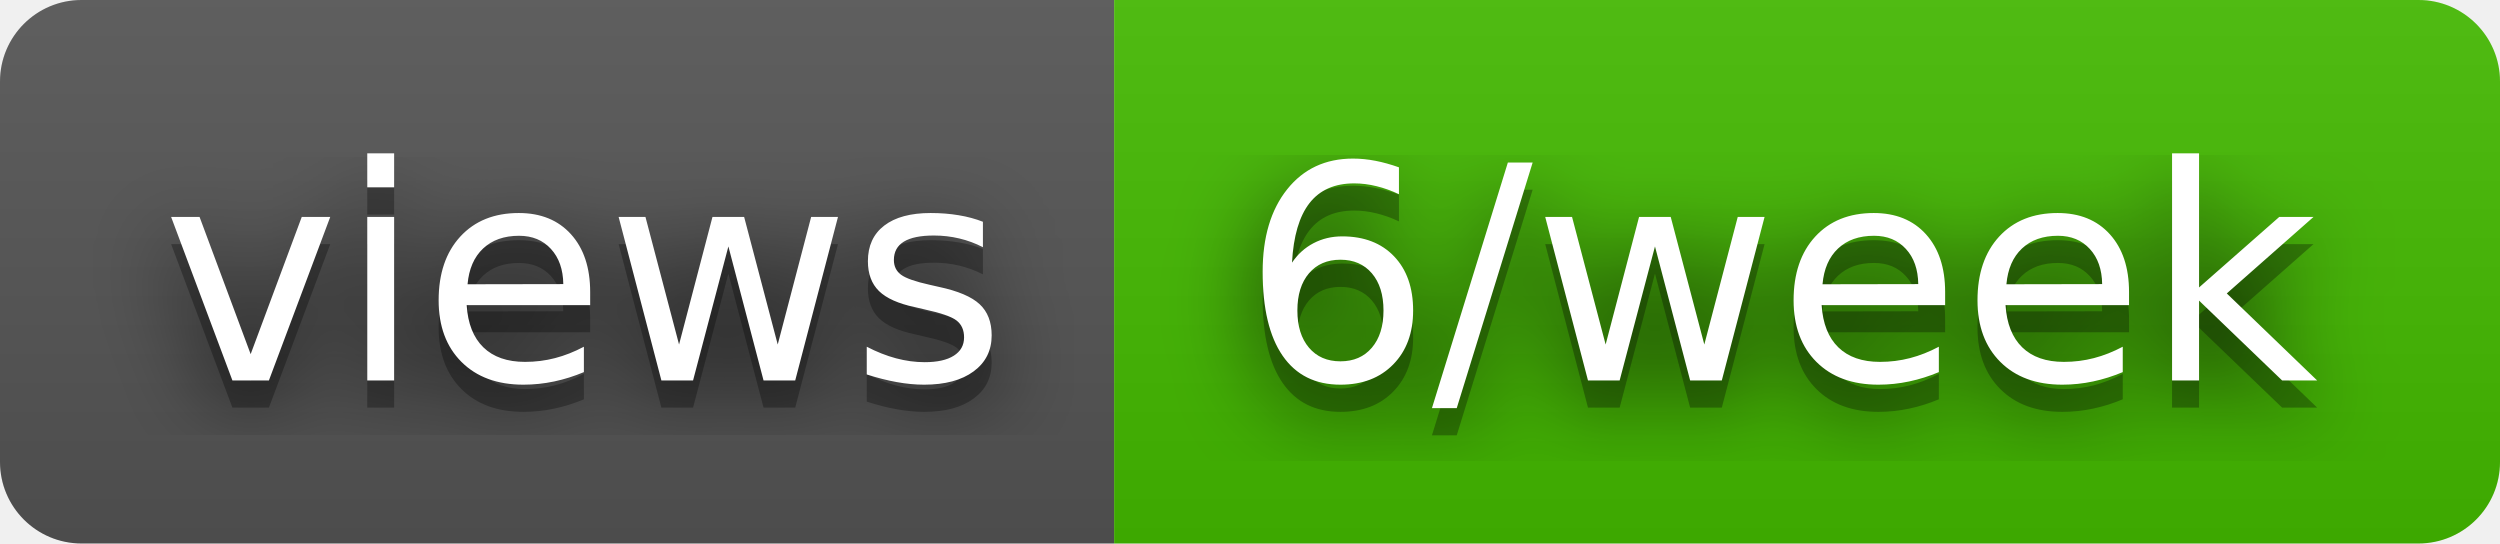
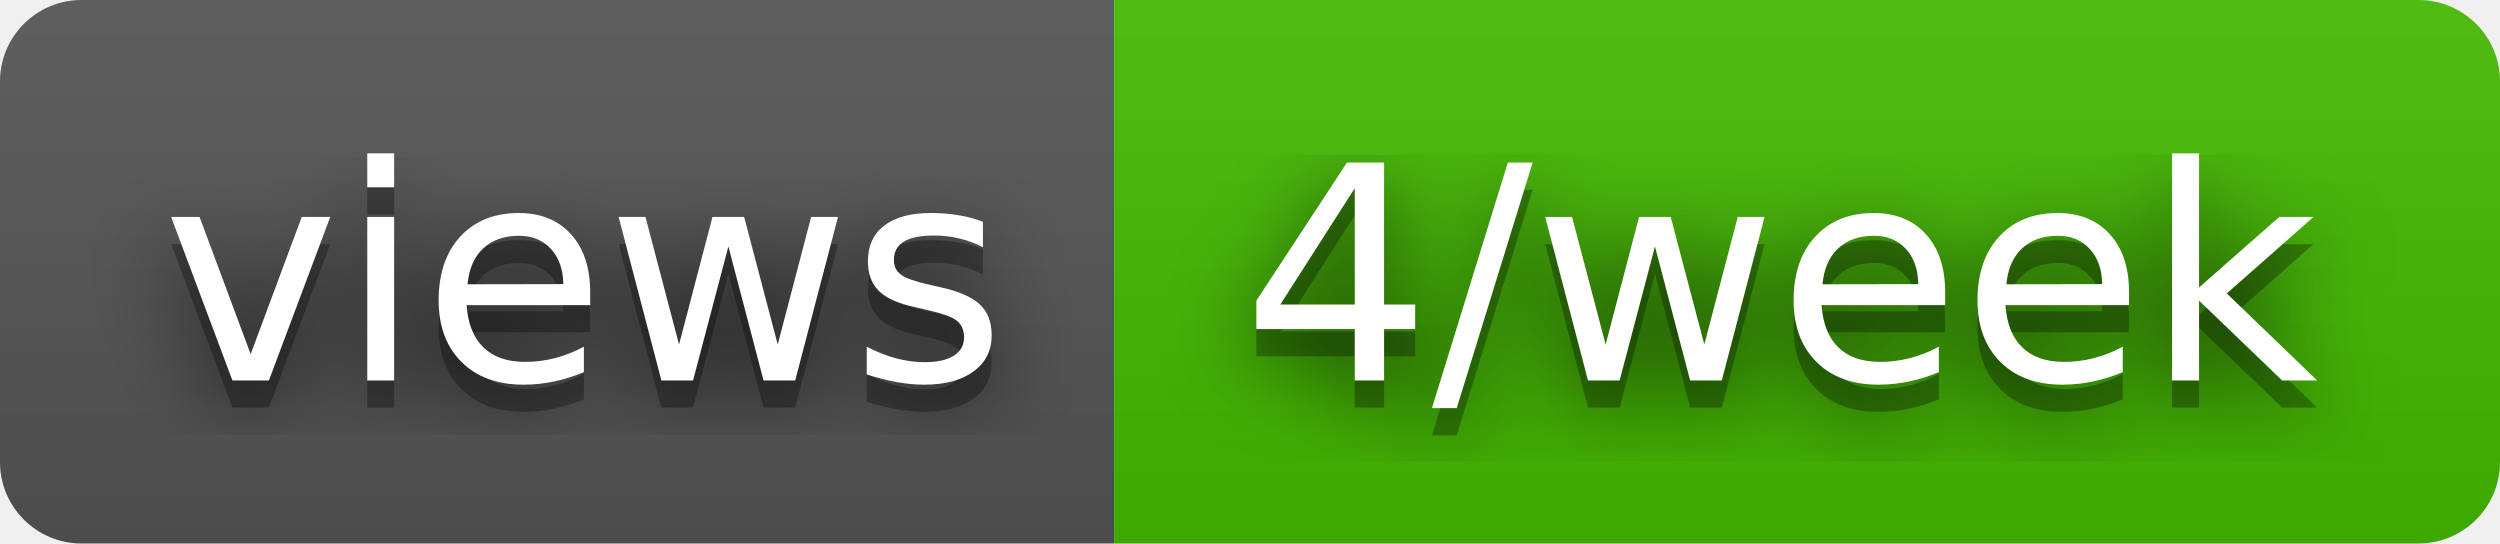
- <svg xmlns="http://www.w3.org/2000/svg" width="92" height="20" role="img" aria-label="views: 6/week">
+ <svg xmlns="http://www.w3.org/2000/svg" width="92" height="20" role="img" aria-label="views: 4/week">
  <filter id="blur">
    <feGaussianBlur stdDeviation="16" />
  </filter>
  <linearGradient id="s" x2="0" y2="100%">
    <stop offset="0" stop-color="#bbb" stop-opacity=".1" />
    <stop offset="1" stop-opacity=".1" />
  </linearGradient>
  <clipPath id="r">
    <rect width="92" height="20" rx="3" />
  </clipPath>
  <g clip-path="url(#r)">
    <rect width="41" height="20" fill="#555" />
    <rect x="41" width="51" height="20" fill="#4b0" />
    <rect width="92" height="20" fill="url(#s)" />
  </g>
  <g fill="#fff" text-anchor="middle" font-family="Verdana,Geneva,DejaVu Sans,sans-serif" text-rendering="geometricPrecision" font-size="110">
    <g transform="scale(.1)">
      <g aria-hidden="true" fill="#010101">
        <text x="215" y="150" fill-opacity=".8" filter="url(#blur)" textLength="310">views</text>
        <text x="215" y="150" fill-opacity=".3" textLength="310">views</text>
      </g>
      <text x="215" y="140" textLength="310">views</text>
    </g>
    <g transform="scale(.1)">
      <g aria-hidden="true" fill="#010101">
-         <text x="655" y="150" fill-opacity=".8" filter="url(#blur)" textLength="410">6/week</text>
-         <text x="655" y="150" fill-opacity=".3" textLength="410">6/week</text>
+         <text x="655" y="150" fill-opacity=".8" filter="url(#blur)" textLength="410">4/week</text>
+         <text x="655" y="150" fill-opacity=".3" textLength="410">4/week</text>
      </g>
-       <text x="655" y="140" textLength="410">6/week</text>
+       <text x="655" y="140" textLength="410">4/week</text>
    </g>
  </g>
</svg>
